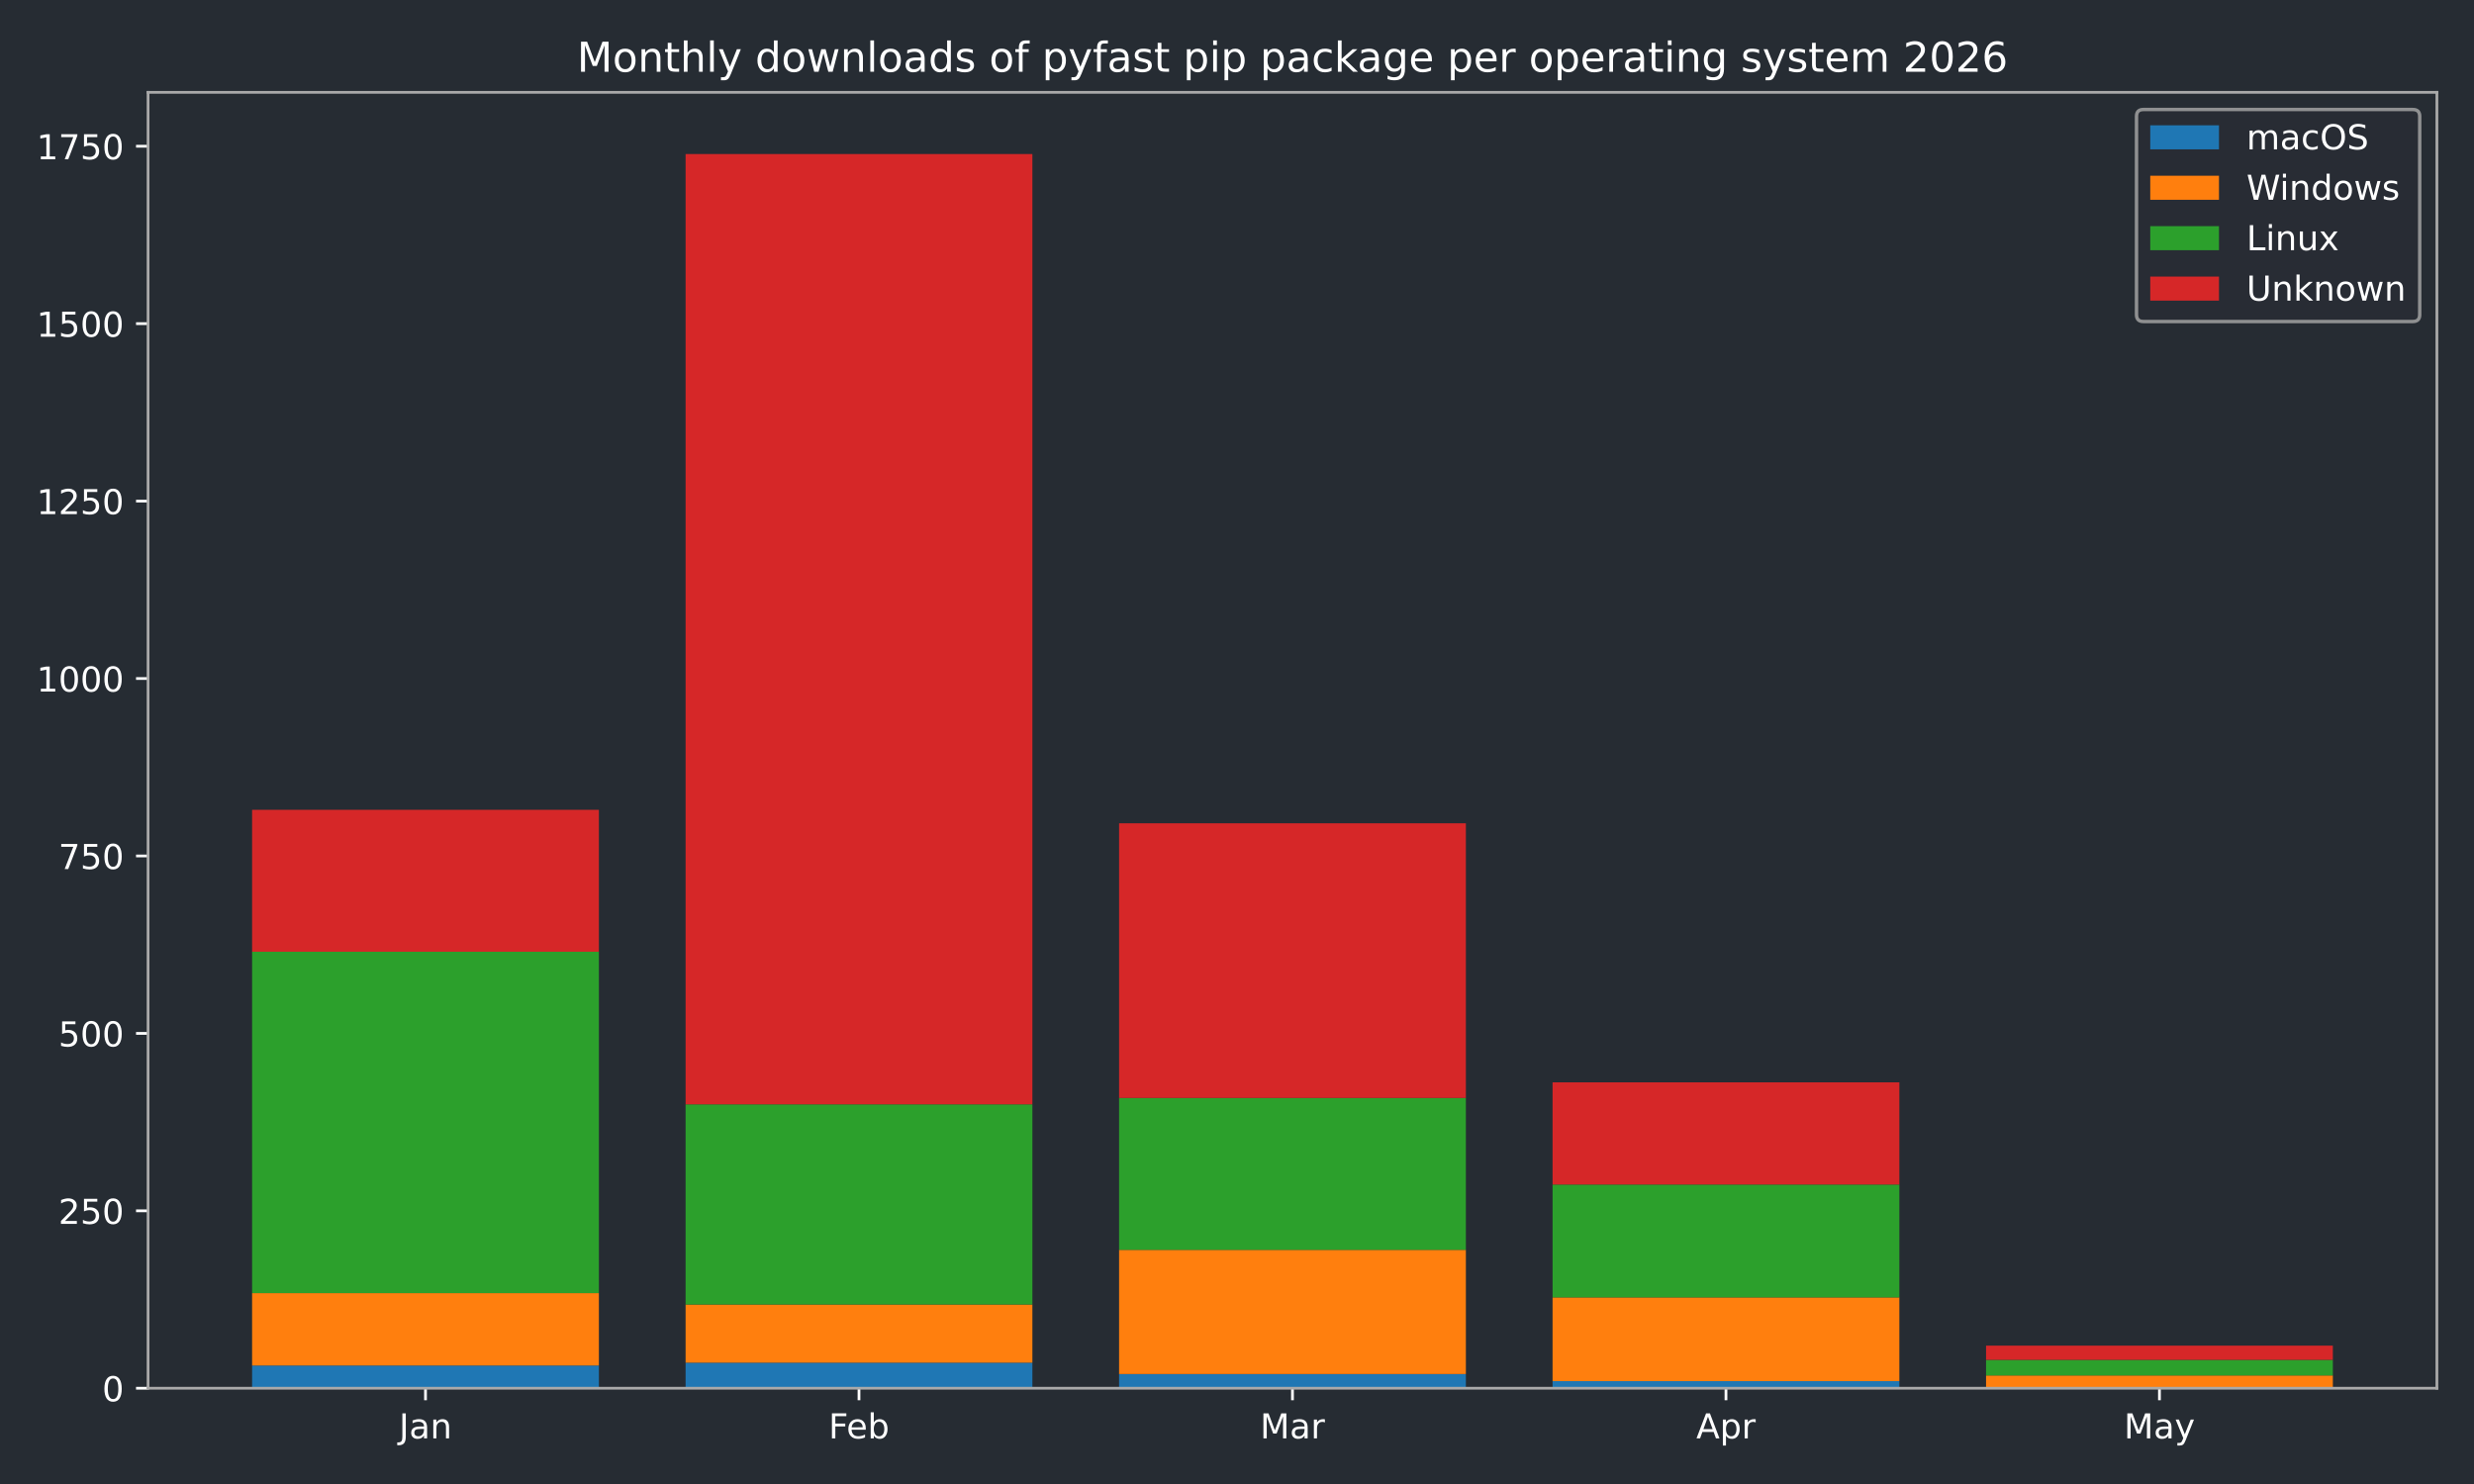
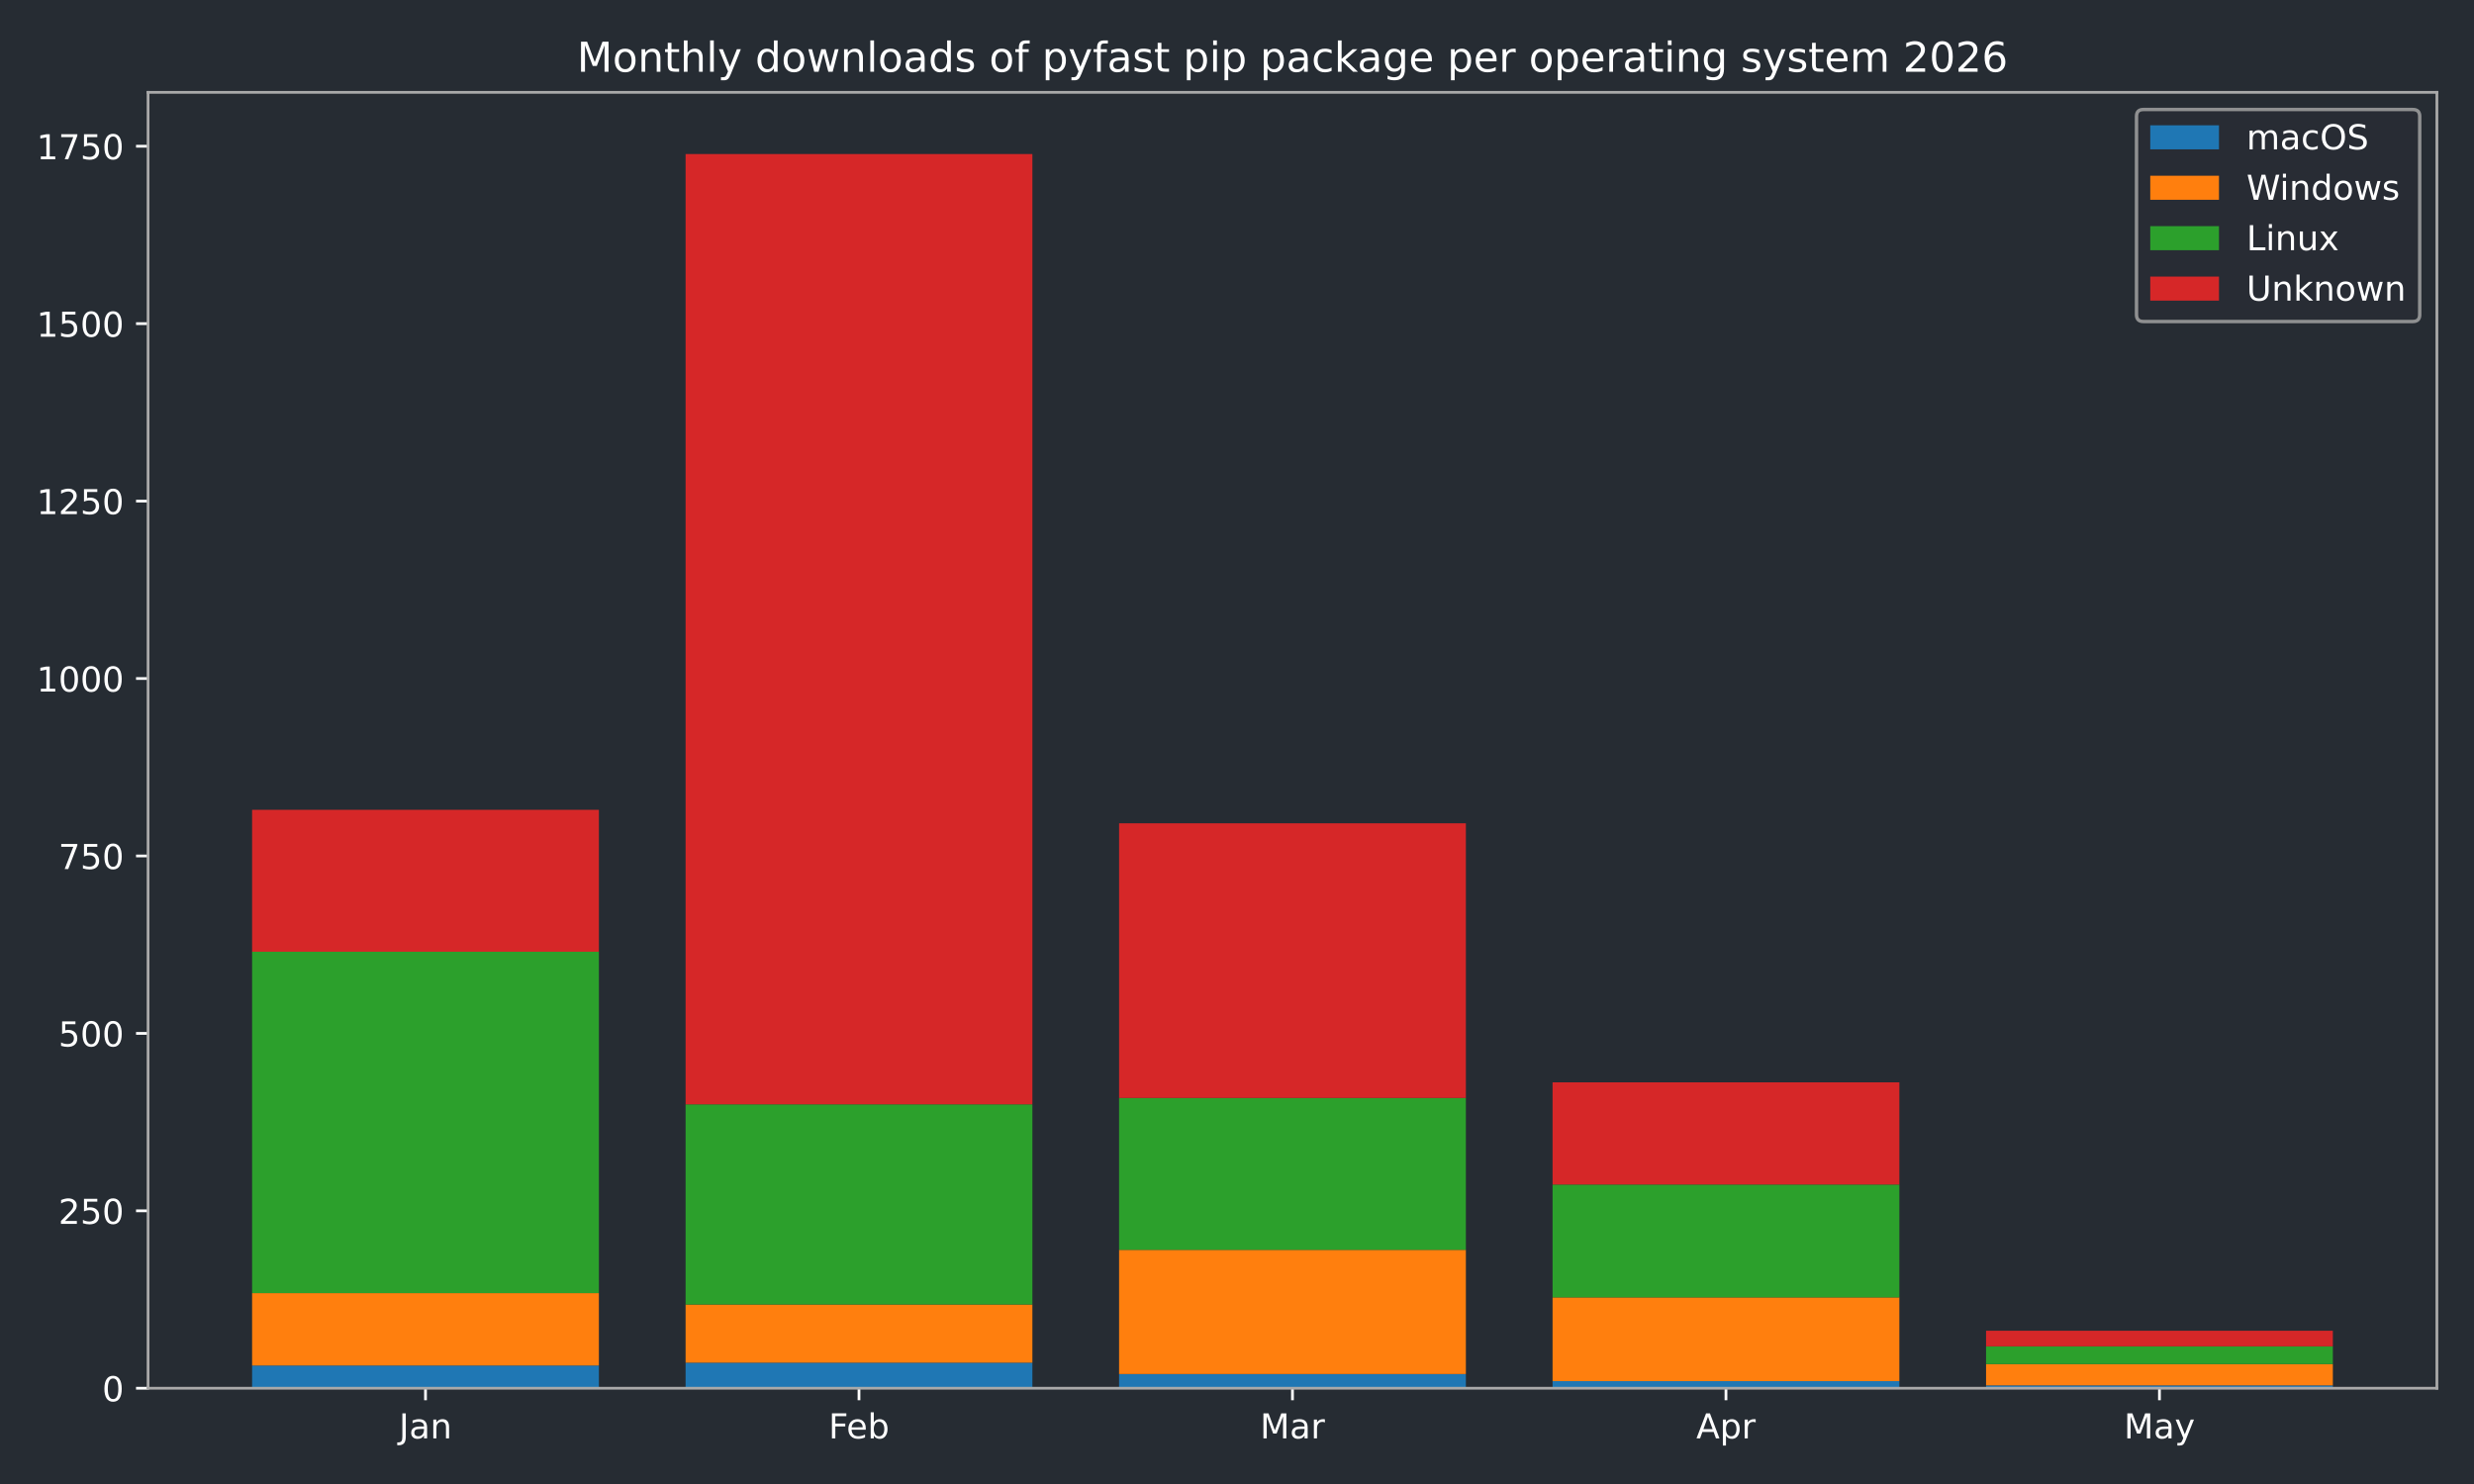
<svg xmlns="http://www.w3.org/2000/svg" xmlns:xlink="http://www.w3.org/1999/xlink" width="720pt" height="432pt" viewBox="0 0 720 432" version="1.1">
  <defs>
    <style type="text/css">*{stroke-linejoin: round; stroke-linecap: butt}</style>
  </defs>
  <g id="figure_1">
    <g id="patch_1">
      <path d="M 0 432  L 720 432  L 720 0  L 0 0  z " style="fill: #262c33" />
    </g>
    <g id="axes_1">
      <g id="patch_2">
        <path d="M 43.09 404.12  L 709.2 404.12  L 709.2 26.88  L 43.09 26.88  z " style="fill: #262c33" />
      </g>
      <g id="patch_3">
-         <path d="M 73.368 404.12  L 174.293 404.12  L 174.293 397.509  L 73.368 397.509  z " clip-path="url(#p2df7f5ece1)" style="fill: #1f77b4" />
+         <path d="M 73.368 404.12  L 174.293 404.12  L 174.293 397.509  L 73.368 397.509  z " clip-path="url(#p8ca3b75e7a)" style="fill: #1f77b4" />
      </g>
      <g id="patch_4">
-         <path d="M 199.525 404.12  L 300.451 404.12  L 300.451 396.682  L 199.525 396.682  z " clip-path="url(#p2df7f5ece1)" style="fill: #1f77b4" />
+         <path d="M 199.525 404.12  L 300.451 404.12  L 300.451 396.682  L 199.525 396.682  z " clip-path="url(#p8ca3b75e7a)" style="fill: #1f77b4" />
      </g>
      <g id="patch_5">
-         <path d="M 325.682 404.12  L 426.608 404.12  L 426.608 399.988  L 325.682 399.988  z " clip-path="url(#p2df7f5ece1)" style="fill: #1f77b4" />
+         <path d="M 325.682 404.12  L 426.608 404.12  L 426.608 399.988  L 325.682 399.988  z " clip-path="url(#p8ca3b75e7a)" style="fill: #1f77b4" />
      </g>
      <g id="patch_6">
-         <path d="M 451.839 404.12  L 552.765 404.12  L 552.765 402.054  L 451.839 402.054  z " clip-path="url(#p2df7f5ece1)" style="fill: #1f77b4" />
+         <path d="M 451.839 404.12  L 552.765 404.12  L 552.765 402.054  L 451.839 402.054  z " clip-path="url(#p8ca3b75e7a)" style="fill: #1f77b4" />
      </g>
      <g id="patch_7">
-         <path d="M 577.997 404.12  L 678.922 404.12  L 678.922 404.12  L 577.997 404.12  z " clip-path="url(#p2df7f5ece1)" style="fill: #1f77b4" />
+         <path d="M 577.997 404.12  L 678.922 404.12  L 678.922 403.294  L 577.997 403.294  z " clip-path="url(#p8ca3b75e7a)" style="fill: #1f77b4" />
      </g>
      <g id="patch_8">
-         <path d="M 73.368 397.509  L 174.293 397.509  L 174.293 376.436  L 73.368 376.436  z " clip-path="url(#p2df7f5ece1)" style="fill: #ff7f0e" />
+         <path d="M 73.368 397.509  L 174.293 397.509  L 174.293 376.436  L 73.368 376.436  z " clip-path="url(#p8ca3b75e7a)" style="fill: #ff7f0e" />
      </g>
      <g id="patch_9">
-         <path d="M 199.525 396.682  L 300.451 396.682  L 300.451 379.741  L 199.525 379.741  z " clip-path="url(#p2df7f5ece1)" style="fill: #ff7f0e" />
+         <path d="M 199.525 396.682  L 300.451 396.682  L 300.451 379.741  L 199.525 379.741  z " clip-path="url(#p8ca3b75e7a)" style="fill: #ff7f0e" />
      </g>
      <g id="patch_10">
-         <path d="M 325.682 399.988  L 426.608 399.988  L 426.608 363.833  L 325.682 363.833  z " clip-path="url(#p2df7f5ece1)" style="fill: #ff7f0e" />
+         <path d="M 325.682 399.988  L 426.608 399.988  L 426.608 363.833  L 325.682 363.833  z " clip-path="url(#p8ca3b75e7a)" style="fill: #ff7f0e" />
      </g>
      <g id="patch_11">
-         <path d="M 451.839 402.054  L 552.765 402.054  L 552.765 377.675  L 451.839 377.675  z " clip-path="url(#p2df7f5ece1)" style="fill: #ff7f0e" />
+         <path d="M 451.839 402.054  L 552.765 402.054  L 552.765 377.675  L 451.839 377.675  z " clip-path="url(#p8ca3b75e7a)" style="fill: #ff7f0e" />
      </g>
      <g id="patch_12">
-         <path d="M 577.997 404.12  L 678.922 404.12  L 678.922 400.401  L 577.997 400.401  z " clip-path="url(#p2df7f5ece1)" style="fill: #ff7f0e" />
+         <path d="M 577.997 403.294  L 678.922 403.294  L 678.922 397.096  L 577.997 397.096  z " clip-path="url(#p8ca3b75e7a)" style="fill: #ff7f0e" />
      </g>
      <g id="patch_13">
-         <path d="M 73.368 376.436  L 174.293 376.436  L 174.293 277.061  L 73.368 277.061  z " clip-path="url(#p2df7f5ece1)" style="fill: #2ca02c" />
+         <path d="M 73.368 376.436  L 174.293 376.436  L 174.293 277.061  L 73.368 277.061  z " clip-path="url(#p8ca3b75e7a)" style="fill: #2ca02c" />
      </g>
      <g id="patch_14">
-         <path d="M 199.525 379.741  L 300.451 379.741  L 300.451 321.48  L 199.525 321.48  z " clip-path="url(#p2df7f5ece1)" style="fill: #2ca02c" />
+         <path d="M 199.525 379.741  L 300.451 379.741  L 300.451 321.48  L 199.525 321.48  z " clip-path="url(#p8ca3b75e7a)" style="fill: #2ca02c" />
      </g>
      <g id="patch_15">
-         <path d="M 325.682 363.833  L 426.608 363.833  L 426.608 319.621  L 325.682 319.621  z " clip-path="url(#p2df7f5ece1)" style="fill: #2ca02c" />
+         <path d="M 325.682 363.833  L 426.608 363.833  L 426.608 319.621  L 325.682 319.621  z " clip-path="url(#p8ca3b75e7a)" style="fill: #2ca02c" />
      </g>
      <g id="patch_16">
-         <path d="M 451.839 377.675  L 552.765 377.675  L 552.765 344.826  L 451.839 344.826  z " clip-path="url(#p2df7f5ece1)" style="fill: #2ca02c" />
+         <path d="M 451.839 377.675  L 552.765 377.675  L 552.765 344.826  L 451.839 344.826  z " clip-path="url(#p8ca3b75e7a)" style="fill: #2ca02c" />
      </g>
      <g id="patch_17">
-         <path d="M 577.997 400.401  L 678.922 400.401  L 678.922 395.856  L 577.997 395.856  z " clip-path="url(#p2df7f5ece1)" style="fill: #2ca02c" />
+         <path d="M 577.997 397.096  L 678.922 397.096  L 678.922 391.931  L 577.997 391.931  z " clip-path="url(#p8ca3b75e7a)" style="fill: #2ca02c" />
      </g>
      <g id="patch_18">
-         <path d="M 73.368 277.061  L 174.293 277.061  L 174.293 235.742  L 73.368 235.742  z " clip-path="url(#p2df7f5ece1)" style="fill: #d62728" />
+         <path d="M 73.368 277.061  L 174.293 277.061  L 174.293 235.742  L 73.368 235.742  z " clip-path="url(#p8ca3b75e7a)" style="fill: #d62728" />
      </g>
      <g id="patch_19">
-         <path d="M 199.525 321.48  L 300.451 321.48  L 300.451 44.844  L 199.525 44.844  z " clip-path="url(#p2df7f5ece1)" style="fill: #d62728" />
+         <path d="M 199.525 321.48  L 300.451 321.48  L 300.451 44.844  L 199.525 44.844  z " clip-path="url(#p8ca3b75e7a)" style="fill: #d62728" />
      </g>
      <g id="patch_20">
-         <path d="M 325.682 319.621  L 426.608 319.621  L 426.608 239.667  L 325.682 239.667  z " clip-path="url(#p2df7f5ece1)" style="fill: #d62728" />
+         <path d="M 325.682 319.621  L 426.608 319.621  L 426.608 239.667  L 325.682 239.667  z " clip-path="url(#p8ca3b75e7a)" style="fill: #d62728" />
      </g>
      <g id="patch_21">
-         <path d="M 451.839 344.826  L 552.765 344.826  L 552.765 315.076  L 451.839 315.076  z " clip-path="url(#p2df7f5ece1)" style="fill: #d62728" />
+         <path d="M 451.839 344.826  L 552.765 344.826  L 552.765 315.076  L 451.839 315.076  z " clip-path="url(#p8ca3b75e7a)" style="fill: #d62728" />
      </g>
      <g id="patch_22">
-         <path d="M 577.997 395.856  L 678.922 395.856  L 678.922 391.724  L 577.997 391.724  z " clip-path="url(#p2df7f5ece1)" style="fill: #d62728" />
+         <path d="M 577.997 391.931  L 678.922 391.931  L 678.922 387.385  L 577.997 387.385  z " clip-path="url(#p8ca3b75e7a)" style="fill: #d62728" />
      </g>
      <g id="matplotlib.axis_1">
        <g id="xtick_1">
          <g id="line2d_1">
            <defs>
-               <path id="m003d4ff58a" d="M 0 0  L 0 3.5  " style="stroke: #ffffff; stroke-width: 0.8" />
-             </defs>
-             <g>
-               <use xlink:href="#m003d4ff58a" x="123.831" y="404.12" style="fill: #ffffff; stroke: #ffffff; stroke-width: 0.8" />
+               <path id="m0b3e6fa570" d="M 0 0  L 0 3.5  " style="stroke: #ffffff; stroke-width: 0.8" />
+             </defs>
+             <g>
+               <use xlink:href="#m0b3e6fa570" x="123.831" y="404.12" style="fill: #ffffff; stroke: #ffffff; stroke-width: 0.8" />
            </g>
          </g>
          <g id="text_1">
            <g style="fill: #ffffff" transform="translate(116.1228 418.7184) scale(0.1 -0.1)">
              <defs>
                <path id="DejaVuSans-4a" d="M 628 4666  L 1259 4666  L 1259 325  Q 1259 -519 939 -900  Q 619 -1281 -91 -1281  L -331 -1281  L -331 -750  L -134 -750  Q 284 -750 456 -515  Q 628 -281 628 325  L 628 4666  z " transform="scale(0.015625)" />
                <path id="DejaVuSans-61" d="M 2194 1759  Q 1497 1759 1228 1600  Q 959 1441 959 1056  Q 959 750 1161 570  Q 1363 391 1709 391  Q 2188 391 2477 730  Q 2766 1069 2766 1631  L 2766 1759  L 2194 1759  z M 3341 1997  L 3341 0  L 2766 0  L 2766 531  Q 2569 213 2275 61  Q 1981 -91 1556 -91  Q 1019 -91 701 211  Q 384 513 384 1019  Q 384 1609 779 1909  Q 1175 2209 1959 2209  L 2766 2209  L 2766 2266  Q 2766 2663 2505 2880  Q 2244 3097 1772 3097  Q 1472 3097 1187 3025  Q 903 2953 641 2809  L 641 3341  Q 956 3463 1253 3523  Q 1550 3584 1831 3584  Q 2591 3584 2966 3190  Q 3341 2797 3341 1997  z " transform="scale(0.015625)" />
                <path id="DejaVuSans-6e" d="M 3513 2113  L 3513 0  L 2938 0  L 2938 2094  Q 2938 2591 2744 2837  Q 2550 3084 2163 3084  Q 1697 3084 1428 2787  Q 1159 2491 1159 1978  L 1159 0  L 581 0  L 581 3500  L 1159 3500  L 1159 2956  Q 1366 3272 1645 3428  Q 1925 3584 2291 3584  Q 2894 3584 3203 3211  Q 3513 2838 3513 2113  z " transform="scale(0.015625)" />
              </defs>
              <use xlink:href="#DejaVuSans-4a" />
              <use xlink:href="#DejaVuSans-61" transform="translate(29.49219 0)" />
              <use xlink:href="#DejaVuSans-6e" transform="translate(90.77148 0)" />
            </g>
          </g>
        </g>
        <g id="xtick_2">
          <g id="line2d_2">
            <g>
-               <use xlink:href="#m003d4ff58a" x="249.988" y="404.12" style="fill: #ffffff; stroke: #ffffff; stroke-width: 0.8" />
+               <use xlink:href="#m0b3e6fa570" x="249.988" y="404.12" style="fill: #ffffff; stroke: #ffffff; stroke-width: 0.8" />
            </g>
          </g>
          <g id="text_2">
            <g style="fill: #ffffff" transform="translate(241.1362 418.7184) scale(0.1 -0.1)">
              <defs>
                <path id="DejaVuSans-46" d="M 628 4666  L 3309 4666  L 3309 4134  L 1259 4134  L 1259 2759  L 3109 2759  L 3109 2228  L 1259 2228  L 1259 0  L 628 0  L 628 4666  z " transform="scale(0.015625)" />
                <path id="DejaVuSans-65" d="M 3597 1894  L 3597 1613  L 953 1613  Q 991 1019 1311 708  Q 1631 397 2203 397  Q 2534 397 2845 478  Q 3156 559 3463 722  L 3463 178  Q 3153 47 2828 -22  Q 2503 -91 2169 -91  Q 1331 -91 842 396  Q 353 884 353 1716  Q 353 2575 817 3079  Q 1281 3584 2069 3584  Q 2775 3584 3186 3129  Q 3597 2675 3597 1894  z M 3022 2063  Q 3016 2534 2758 2815  Q 2500 3097 2075 3097  Q 1594 3097 1305 2825  Q 1016 2553 972 2059  L 3022 2063  z " transform="scale(0.015625)" />
                <path id="DejaVuSans-62" d="M 3116 1747  Q 3116 2381 2855 2742  Q 2594 3103 2138 3103  Q 1681 3103 1420 2742  Q 1159 2381 1159 1747  Q 1159 1113 1420 752  Q 1681 391 2138 391  Q 2594 391 2855 752  Q 3116 1113 3116 1747  z M 1159 2969  Q 1341 3281 1617 3432  Q 1894 3584 2278 3584  Q 2916 3584 3314 3078  Q 3713 2572 3713 1747  Q 3713 922 3314 415  Q 2916 -91 2278 -91  Q 1894 -91 1617 61  Q 1341 213 1159 525  L 1159 0  L 581 0  L 581 4863  L 1159 4863  L 1159 2969  z " transform="scale(0.015625)" />
              </defs>
              <use xlink:href="#DejaVuSans-46" />
              <use xlink:href="#DejaVuSans-65" transform="translate(52.01953 0)" />
              <use xlink:href="#DejaVuSans-62" transform="translate(113.543 0)" />
            </g>
          </g>
        </g>
        <g id="xtick_3">
          <g id="line2d_3">
            <g>
-               <use xlink:href="#m003d4ff58a" x="376.145" y="404.12" style="fill: #ffffff; stroke: #ffffff; stroke-width: 0.8" />
+               <use xlink:href="#m0b3e6fa570" x="376.145" y="404.12" style="fill: #ffffff; stroke: #ffffff; stroke-width: 0.8" />
            </g>
          </g>
          <g id="text_3">
            <g style="fill: #ffffff" transform="translate(366.7114 418.7184) scale(0.1 -0.1)">
              <defs>
                <path id="DejaVuSans-4d" d="M 628 4666  L 1569 4666  L 2759 1491  L 3956 4666  L 4897 4666  L 4897 0  L 4281 0  L 4281 4097  L 3078 897  L 2444 897  L 1241 4097  L 1241 0  L 628 0  L 628 4666  z " transform="scale(0.015625)" />
                <path id="DejaVuSans-72" d="M 2631 2963  Q 2534 3019 2420 3045  Q 2306 3072 2169 3072  Q 1681 3072 1420 2755  Q 1159 2438 1159 1844  L 1159 0  L 581 0  L 581 3500  L 1159 3500  L 1159 2956  Q 1341 3275 1631 3429  Q 1922 3584 2338 3584  Q 2397 3584 2469 3576  Q 2541 3569 2628 3553  L 2631 2963  z " transform="scale(0.015625)" />
              </defs>
              <use xlink:href="#DejaVuSans-4d" />
              <use xlink:href="#DejaVuSans-61" transform="translate(86.2793 0)" />
              <use xlink:href="#DejaVuSans-72" transform="translate(147.5586 0)" />
            </g>
          </g>
        </g>
        <g id="xtick_4">
          <g id="line2d_4">
            <g>
-               <use xlink:href="#m003d4ff58a" x="502.302" y="404.12" style="fill: #ffffff; stroke: #ffffff; stroke-width: 0.8" />
+               <use xlink:href="#m0b3e6fa570" x="502.302" y="404.12" style="fill: #ffffff; stroke: #ffffff; stroke-width: 0.8" />
            </g>
          </g>
          <g id="text_4">
            <g style="fill: #ffffff" transform="translate(493.6522 418.7184) scale(0.1 -0.1)">
              <defs>
                <path id="DejaVuSans-41" d="M 2188 4044  L 1331 1722  L 3047 1722  L 2188 4044  z M 1831 4666  L 2547 4666  L 4325 0  L 3669 0  L 3244 1197  L 1141 1197  L 716 0  L 50 0  L 1831 4666  z " transform="scale(0.015625)" />
                <path id="DejaVuSans-70" d="M 1159 525  L 1159 -1331  L 581 -1331  L 581 3500  L 1159 3500  L 1159 2969  Q 1341 3281 1617 3432  Q 1894 3584 2278 3584  Q 2916 3584 3314 3078  Q 3713 2572 3713 1747  Q 3713 922 3314 415  Q 2916 -91 2278 -91  Q 1894 -91 1617 61  Q 1341 213 1159 525  z M 3116 1747  Q 3116 2381 2855 2742  Q 2594 3103 2138 3103  Q 1681 3103 1420 2742  Q 1159 2381 1159 1747  Q 1159 1113 1420 752  Q 1681 391 2138 391  Q 2594 391 2855 752  Q 3116 1113 3116 1747  z " transform="scale(0.015625)" />
              </defs>
              <use xlink:href="#DejaVuSans-41" />
              <use xlink:href="#DejaVuSans-70" transform="translate(68.4082 0)" />
              <use xlink:href="#DejaVuSans-72" transform="translate(131.8848 0)" />
            </g>
          </g>
        </g>
        <g id="xtick_5">
          <g id="line2d_5">
            <g>
-               <use xlink:href="#m003d4ff58a" x="628.459" y="404.12" style="fill: #ffffff; stroke: #ffffff; stroke-width: 0.8" />
+               <use xlink:href="#m0b3e6fa570" x="628.459" y="404.12" style="fill: #ffffff; stroke: #ffffff; stroke-width: 0.8" />
            </g>
          </g>
          <g id="text_5">
            <g style="fill: #ffffff" transform="translate(618.1219 418.7184) scale(0.1 -0.1)">
              <defs>
                <path id="DejaVuSans-79" d="M 2059 -325  Q 1816 -950 1584 -1140  Q 1353 -1331 966 -1331  L 506 -1331  L 506 -850  L 844 -850  Q 1081 -850 1212 -737  Q 1344 -625 1503 -206  L 1606 56  L 191 3500  L 800 3500  L 1894 763  L 2988 3500  L 3597 3500  L 2059 -325  z " transform="scale(0.015625)" />
              </defs>
              <use xlink:href="#DejaVuSans-4d" />
              <use xlink:href="#DejaVuSans-61" transform="translate(86.2793 0)" />
              <use xlink:href="#DejaVuSans-79" transform="translate(147.5586 0)" />
            </g>
          </g>
        </g>
      </g>
      <g id="matplotlib.axis_2">
        <g id="ytick_1">
          <g id="line2d_6">
            <defs>
-               <path id="m53187743b8" d="M 0 0  L -3.5 0  " style="stroke: #ffffff; stroke-width: 0.8" />
-             </defs>
-             <g>
-               <use xlink:href="#m53187743b8" x="43.09" y="404.12" style="fill: #ffffff; stroke: #ffffff; stroke-width: 0.8" />
+               <path id="mc9d48ab415" d="M 0 0  L -3.5 0  " style="stroke: #ffffff; stroke-width: 0.8" />
+             </defs>
+             <g>
+               <use xlink:href="#mc9d48ab415" x="43.09" y="404.12" style="fill: #ffffff; stroke: #ffffff; stroke-width: 0.8" />
            </g>
          </g>
          <g id="text_6">
            <g style="fill: #ffffff" transform="translate(29.7275 407.9192) scale(0.1 -0.1)">
              <defs>
                <path id="DejaVuSans-30" d="M 2034 4250  Q 1547 4250 1301 3770  Q 1056 3291 1056 2328  Q 1056 1369 1301 889  Q 1547 409 2034 409  Q 2525 409 2770 889  Q 3016 1369 3016 2328  Q 3016 3291 2770 3770  Q 2525 4250 2034 4250  z M 2034 4750  Q 2819 4750 3233 4129  Q 3647 3509 3647 2328  Q 3647 1150 3233 529  Q 2819 -91 2034 -91  Q 1250 -91 836 529  Q 422 1150 422 2328  Q 422 3509 836 4129  Q 1250 4750 2034 4750  z " transform="scale(0.015625)" />
              </defs>
              <use xlink:href="#DejaVuSans-30" />
            </g>
          </g>
        </g>
        <g id="ytick_2">
          <g id="line2d_7">
            <g>
-               <use xlink:href="#m53187743b8" x="43.09" y="352.47" style="fill: #ffffff; stroke: #ffffff; stroke-width: 0.8" />
+               <use xlink:href="#mc9d48ab415" x="43.09" y="352.47" style="fill: #ffffff; stroke: #ffffff; stroke-width: 0.8" />
            </g>
          </g>
          <g id="text_7">
            <g style="fill: #ffffff" transform="translate(17.0025 356.2694) scale(0.1 -0.1)">
              <defs>
                <path id="DejaVuSans-32" d="M 1228 531  L 3431 531  L 3431 0  L 469 0  L 469 531  Q 828 903 1448 1529  Q 2069 2156 2228 2338  Q 2531 2678 2651 2914  Q 2772 3150 2772 3378  Q 2772 3750 2511 3984  Q 2250 4219 1831 4219  Q 1534 4219 1204 4116  Q 875 4013 500 3803  L 500 4441  Q 881 4594 1212 4672  Q 1544 4750 1819 4750  Q 2544 4750 2975 4387  Q 3406 4025 3406 3419  Q 3406 3131 3298 2873  Q 3191 2616 2906 2266  Q 2828 2175 2409 1742  Q 1991 1309 1228 531  z " transform="scale(0.015625)" />
                <path id="DejaVuSans-35" d="M 691 4666  L 3169 4666  L 3169 4134  L 1269 4134  L 1269 2991  Q 1406 3038 1543 3061  Q 1681 3084 1819 3084  Q 2600 3084 3056 2656  Q 3513 2228 3513 1497  Q 3513 744 3044 326  Q 2575 -91 1722 -91  Q 1428 -91 1123 -41  Q 819 9 494 109  L 494 744  Q 775 591 1075 516  Q 1375 441 1709 441  Q 2250 441 2565 725  Q 2881 1009 2881 1497  Q 2881 1984 2565 2268  Q 2250 2553 1709 2553  Q 1456 2553 1204 2497  Q 953 2441 691 2322  L 691 4666  z " transform="scale(0.015625)" />
              </defs>
              <use xlink:href="#DejaVuSans-32" />
              <use xlink:href="#DejaVuSans-35" transform="translate(63.62305 0)" />
              <use xlink:href="#DejaVuSans-30" transform="translate(127.2461 0)" />
            </g>
          </g>
        </g>
        <g id="ytick_3">
          <g id="line2d_8">
            <g>
-               <use xlink:href="#m53187743b8" x="43.09" y="300.82" style="fill: #ffffff; stroke: #ffffff; stroke-width: 0.8" />
+               <use xlink:href="#mc9d48ab415" x="43.09" y="300.82" style="fill: #ffffff; stroke: #ffffff; stroke-width: 0.8" />
            </g>
          </g>
          <g id="text_8">
            <g style="fill: #ffffff" transform="translate(17.0025 304.6196) scale(0.1 -0.1)">
              <use xlink:href="#DejaVuSans-35" />
              <use xlink:href="#DejaVuSans-30" transform="translate(63.62305 0)" />
              <use xlink:href="#DejaVuSans-30" transform="translate(127.2461 0)" />
            </g>
          </g>
        </g>
        <g id="ytick_4">
          <g id="line2d_9">
            <g>
-               <use xlink:href="#m53187743b8" x="43.09" y="249.171" style="fill: #ffffff; stroke: #ffffff; stroke-width: 0.8" />
+               <use xlink:href="#mc9d48ab415" x="43.09" y="249.171" style="fill: #ffffff; stroke: #ffffff; stroke-width: 0.8" />
            </g>
          </g>
          <g id="text_9">
            <g style="fill: #ffffff" transform="translate(17.0025 252.9697) scale(0.1 -0.1)">
              <defs>
                <path id="DejaVuSans-37" d="M 525 4666  L 3525 4666  L 3525 4397  L 1831 0  L 1172 0  L 2766 4134  L 525 4134  L 525 4666  z " transform="scale(0.015625)" />
              </defs>
              <use xlink:href="#DejaVuSans-37" />
              <use xlink:href="#DejaVuSans-35" transform="translate(63.62305 0)" />
              <use xlink:href="#DejaVuSans-30" transform="translate(127.2461 0)" />
            </g>
          </g>
        </g>
        <g id="ytick_5">
          <g id="line2d_10">
            <g>
-               <use xlink:href="#m53187743b8" x="43.09" y="197.521" style="fill: #ffffff; stroke: #ffffff; stroke-width: 0.8" />
+               <use xlink:href="#mc9d48ab415" x="43.09" y="197.521" style="fill: #ffffff; stroke: #ffffff; stroke-width: 0.8" />
            </g>
          </g>
          <g id="text_10">
            <g style="fill: #ffffff" transform="translate(10.64 201.3199) scale(0.1 -0.1)">
              <defs>
                <path id="DejaVuSans-31" d="M 794 531  L 1825 531  L 1825 4091  L 703 3866  L 703 4441  L 1819 4666  L 2450 4666  L 2450 531  L 3481 531  L 3481 0  L 794 0  L 794 531  z " transform="scale(0.015625)" />
              </defs>
              <use xlink:href="#DejaVuSans-31" />
              <use xlink:href="#DejaVuSans-30" transform="translate(63.62305 0)" />
              <use xlink:href="#DejaVuSans-30" transform="translate(127.2461 0)" />
              <use xlink:href="#DejaVuSans-30" transform="translate(190.8691 0)" />
            </g>
          </g>
        </g>
        <g id="ytick_6">
          <g id="line2d_11">
            <g>
-               <use xlink:href="#m53187743b8" x="43.09" y="145.871" style="fill: #ffffff; stroke: #ffffff; stroke-width: 0.8" />
+               <use xlink:href="#mc9d48ab415" x="43.09" y="145.871" style="fill: #ffffff; stroke: #ffffff; stroke-width: 0.8" />
            </g>
          </g>
          <g id="text_11">
            <g style="fill: #ffffff" transform="translate(10.64 149.6701) scale(0.1 -0.1)">
              <use xlink:href="#DejaVuSans-31" />
              <use xlink:href="#DejaVuSans-32" transform="translate(63.62305 0)" />
              <use xlink:href="#DejaVuSans-35" transform="translate(127.2461 0)" />
              <use xlink:href="#DejaVuSans-30" transform="translate(190.8691 0)" />
            </g>
          </g>
        </g>
        <g id="ytick_7">
          <g id="line2d_12">
            <g>
-               <use xlink:href="#m53187743b8" x="43.09" y="94.221" style="fill: #ffffff; stroke: #ffffff; stroke-width: 0.8" />
+               <use xlink:href="#mc9d48ab415" x="43.09" y="94.221" style="fill: #ffffff; stroke: #ffffff; stroke-width: 0.8" />
            </g>
          </g>
          <g id="text_12">
            <g style="fill: #ffffff" transform="translate(10.64 98.02026) scale(0.1 -0.1)">
              <use xlink:href="#DejaVuSans-31" />
              <use xlink:href="#DejaVuSans-35" transform="translate(63.62305 0)" />
              <use xlink:href="#DejaVuSans-30" transform="translate(127.2461 0)" />
              <use xlink:href="#DejaVuSans-30" transform="translate(190.8691 0)" />
            </g>
          </g>
        </g>
        <g id="ytick_8">
          <g id="line2d_13">
            <g>
-               <use xlink:href="#m53187743b8" x="43.09" y="42.571" style="fill: #ffffff; stroke: #ffffff; stroke-width: 0.8" />
+               <use xlink:href="#mc9d48ab415" x="43.09" y="42.571" style="fill: #ffffff; stroke: #ffffff; stroke-width: 0.8" />
            </g>
          </g>
          <g id="text_13">
            <g style="fill: #ffffff" transform="translate(10.64 46.37044) scale(0.1 -0.1)">
              <use xlink:href="#DejaVuSans-31" />
              <use xlink:href="#DejaVuSans-37" transform="translate(63.62305 0)" />
              <use xlink:href="#DejaVuSans-35" transform="translate(127.2461 0)" />
              <use xlink:href="#DejaVuSans-30" transform="translate(190.8691 0)" />
            </g>
          </g>
        </g>
      </g>
      <g id="patch_23">
        <path d="M 43.09 404.12  L 43.09 26.88  " style="fill: none; stroke: #a9a9a9; stroke-width: 0.8; stroke-linejoin: miter; stroke-linecap: square" />
      </g>
      <g id="patch_24">
        <path d="M 709.2 404.12  L 709.2 26.88  " style="fill: none; stroke: #a9a9a9; stroke-width: 0.8; stroke-linejoin: miter; stroke-linecap: square" />
      </g>
      <g id="patch_25">
        <path d="M 43.09 404.12  L 709.2 404.12  " style="fill: none; stroke: #a9a9a9; stroke-width: 0.8; stroke-linejoin: miter; stroke-linecap: square" />
      </g>
      <g id="patch_26">
        <path d="M 43.09 26.88  L 709.2 26.88  " style="fill: none; stroke: #a9a9a9; stroke-width: 0.8; stroke-linejoin: miter; stroke-linecap: square" />
      </g>
      <g id="text_14">
        <g style="fill: #ffffff" transform="translate(167.9178 20.88) scale(0.12 -0.12)">
          <defs>
            <path id="DejaVuSans-6f" d="M 1959 3097  Q 1497 3097 1228 2736  Q 959 2375 959 1747  Q 959 1119 1226 758  Q 1494 397 1959 397  Q 2419 397 2687 759  Q 2956 1122 2956 1747  Q 2956 2369 2687 2733  Q 2419 3097 1959 3097  z M 1959 3584  Q 2709 3584 3137 3096  Q 3566 2609 3566 1747  Q 3566 888 3137 398  Q 2709 -91 1959 -91  Q 1206 -91 779 398  Q 353 888 353 1747  Q 353 2609 779 3096  Q 1206 3584 1959 3584  z " transform="scale(0.015625)" />
            <path id="DejaVuSans-74" d="M 1172 4494  L 1172 3500  L 2356 3500  L 2356 3053  L 1172 3053  L 1172 1153  Q 1172 725 1289 603  Q 1406 481 1766 481  L 2356 481  L 2356 0  L 1766 0  Q 1100 0 847 248  Q 594 497 594 1153  L 594 3053  L 172 3053  L 172 3500  L 594 3500  L 594 4494  L 1172 4494  z " transform="scale(0.015625)" />
            <path id="DejaVuSans-68" d="M 3513 2113  L 3513 0  L 2938 0  L 2938 2094  Q 2938 2591 2744 2837  Q 2550 3084 2163 3084  Q 1697 3084 1428 2787  Q 1159 2491 1159 1978  L 1159 0  L 581 0  L 581 4863  L 1159 4863  L 1159 2956  Q 1366 3272 1645 3428  Q 1925 3584 2291 3584  Q 2894 3584 3203 3211  Q 3513 2838 3513 2113  z " transform="scale(0.015625)" />
            <path id="DejaVuSans-6c" d="M 603 4863  L 1178 4863  L 1178 0  L 603 0  L 603 4863  z " transform="scale(0.015625)" />
            <path id="DejaVuSans-20" transform="scale(0.015625)" />
            <path id="DejaVuSans-64" d="M 2906 2969  L 2906 4863  L 3481 4863  L 3481 0  L 2906 0  L 2906 525  Q 2725 213 2448 61  Q 2172 -91 1784 -91  Q 1150 -91 751 415  Q 353 922 353 1747  Q 353 2572 751 3078  Q 1150 3584 1784 3584  Q 2172 3584 2448 3432  Q 2725 3281 2906 2969  z M 947 1747  Q 947 1113 1208 752  Q 1469 391 1925 391  Q 2381 391 2643 752  Q 2906 1113 2906 1747  Q 2906 2381 2643 2742  Q 2381 3103 1925 3103  Q 1469 3103 1208 2742  Q 947 2381 947 1747  z " transform="scale(0.015625)" />
            <path id="DejaVuSans-77" d="M 269 3500  L 844 3500  L 1563 769  L 2278 3500  L 2956 3500  L 3675 769  L 4391 3500  L 4966 3500  L 4050 0  L 3372 0  L 2619 2869  L 1863 0  L 1184 0  L 269 3500  z " transform="scale(0.015625)" />
            <path id="DejaVuSans-73" d="M 2834 3397  L 2834 2853  Q 2591 2978 2328 3040  Q 2066 3103 1784 3103  Q 1356 3103 1142 2972  Q 928 2841 928 2578  Q 928 2378 1081 2264  Q 1234 2150 1697 2047  L 1894 2003  Q 2506 1872 2764 1633  Q 3022 1394 3022 966  Q 3022 478 2636 193  Q 2250 -91 1575 -91  Q 1294 -91 989 -36  Q 684 19 347 128  L 347 722  Q 666 556 975 473  Q 1284 391 1588 391  Q 1994 391 2212 530  Q 2431 669 2431 922  Q 2431 1156 2273 1281  Q 2116 1406 1581 1522  L 1381 1569  Q 847 1681 609 1914  Q 372 2147 372 2553  Q 372 3047 722 3315  Q 1072 3584 1716 3584  Q 2034 3584 2315 3537  Q 2597 3491 2834 3397  z " transform="scale(0.015625)" />
            <path id="DejaVuSans-66" d="M 2375 4863  L 2375 4384  L 1825 4384  Q 1516 4384 1395 4259  Q 1275 4134 1275 3809  L 1275 3500  L 2222 3500  L 2222 3053  L 1275 3053  L 1275 0  L 697 0  L 697 3053  L 147 3053  L 147 3500  L 697 3500  L 697 3744  Q 697 4328 969 4595  Q 1241 4863 1831 4863  L 2375 4863  z " transform="scale(0.015625)" />
            <path id="DejaVuSans-69" d="M 603 3500  L 1178 3500  L 1178 0  L 603 0  L 603 3500  z M 603 4863  L 1178 4863  L 1178 4134  L 603 4134  L 603 4863  z " transform="scale(0.015625)" />
            <path id="DejaVuSans-63" d="M 3122 3366  L 3122 2828  Q 2878 2963 2633 3030  Q 2388 3097 2138 3097  Q 1578 3097 1268 2742  Q 959 2388 959 1747  Q 959 1106 1268 751  Q 1578 397 2138 397  Q 2388 397 2633 464  Q 2878 531 3122 666  L 3122 134  Q 2881 22 2623 -34  Q 2366 -91 2075 -91  Q 1284 -91 818 406  Q 353 903 353 1747  Q 353 2603 823 3093  Q 1294 3584 2113 3584  Q 2378 3584 2631 3529  Q 2884 3475 3122 3366  z " transform="scale(0.015625)" />
            <path id="DejaVuSans-6b" d="M 581 4863  L 1159 4863  L 1159 1991  L 2875 3500  L 3609 3500  L 1753 1863  L 3688 0  L 2938 0  L 1159 1709  L 1159 0  L 581 0  L 581 4863  z " transform="scale(0.015625)" />
            <path id="DejaVuSans-67" d="M 2906 1791  Q 2906 2416 2648 2759  Q 2391 3103 1925 3103  Q 1463 3103 1205 2759  Q 947 2416 947 1791  Q 947 1169 1205 825  Q 1463 481 1925 481  Q 2391 481 2648 825  Q 2906 1169 2906 1791  z M 3481 434  Q 3481 -459 3084 -895  Q 2688 -1331 1869 -1331  Q 1566 -1331 1297 -1286  Q 1028 -1241 775 -1147  L 775 -588  Q 1028 -725 1275 -790  Q 1522 -856 1778 -856  Q 2344 -856 2625 -561  Q 2906 -266 2906 331  L 2906 616  Q 2728 306 2450 153  Q 2172 0 1784 0  Q 1141 0 747 490  Q 353 981 353 1791  Q 353 2603 747 3093  Q 1141 3584 1784 3584  Q 2172 3584 2450 3431  Q 2728 3278 2906 2969  L 2906 3500  L 3481 3500  L 3481 434  z " transform="scale(0.015625)" />
            <path id="DejaVuSans-6d" d="M 3328 2828  Q 3544 3216 3844 3400  Q 4144 3584 4550 3584  Q 5097 3584 5394 3201  Q 5691 2819 5691 2113  L 5691 0  L 5113 0  L 5113 2094  Q 5113 2597 4934 2840  Q 4756 3084 4391 3084  Q 3944 3084 3684 2787  Q 3425 2491 3425 1978  L 3425 0  L 2847 0  L 2847 2094  Q 2847 2600 2669 2842  Q 2491 3084 2119 3084  Q 1678 3084 1418 2786  Q 1159 2488 1159 1978  L 1159 0  L 581 0  L 581 3500  L 1159 3500  L 1159 2956  Q 1356 3278 1631 3431  Q 1906 3584 2284 3584  Q 2666 3584 2933 3390  Q 3200 3197 3328 2828  z " transform="scale(0.015625)" />
            <path id="DejaVuSans-36" d="M 2113 2584  Q 1688 2584 1439 2293  Q 1191 2003 1191 1497  Q 1191 994 1439 701  Q 1688 409 2113 409  Q 2538 409 2786 701  Q 3034 994 3034 1497  Q 3034 2003 2786 2293  Q 2538 2584 2113 2584  z M 3366 4563  L 3366 3988  Q 3128 4100 2886 4159  Q 2644 4219 2406 4219  Q 1781 4219 1451 3797  Q 1122 3375 1075 2522  Q 1259 2794 1537 2939  Q 1816 3084 2150 3084  Q 2853 3084 3261 2657  Q 3669 2231 3669 1497  Q 3669 778 3244 343  Q 2819 -91 2113 -91  Q 1303 -91 875 529  Q 447 1150 447 2328  Q 447 3434 972 4092  Q 1497 4750 2381 4750  Q 2619 4750 2861 4703  Q 3103 4656 3366 4563  z " transform="scale(0.015625)" />
          </defs>
          <use xlink:href="#DejaVuSans-4d" />
          <use xlink:href="#DejaVuSans-6f" transform="translate(86.2793 0)" />
          <use xlink:href="#DejaVuSans-6e" transform="translate(147.4609 0)" />
          <use xlink:href="#DejaVuSans-74" transform="translate(210.8398 0)" />
          <use xlink:href="#DejaVuSans-68" transform="translate(250.0488 0)" />
          <use xlink:href="#DejaVuSans-6c" transform="translate(313.4277 0)" />
          <use xlink:href="#DejaVuSans-79" transform="translate(341.2109 0)" />
          <use xlink:href="#DejaVuSans-20" transform="translate(400.3906 0)" />
          <use xlink:href="#DejaVuSans-64" transform="translate(432.1777 0)" />
          <use xlink:href="#DejaVuSans-6f" transform="translate(495.6543 0)" />
          <use xlink:href="#DejaVuSans-77" transform="translate(556.8359 0)" />
          <use xlink:href="#DejaVuSans-6e" transform="translate(638.623 0)" />
          <use xlink:href="#DejaVuSans-6c" transform="translate(702.002 0)" />
          <use xlink:href="#DejaVuSans-6f" transform="translate(729.7852 0)" />
          <use xlink:href="#DejaVuSans-61" transform="translate(790.9668 0)" />
          <use xlink:href="#DejaVuSans-64" transform="translate(852.2461 0)" />
          <use xlink:href="#DejaVuSans-73" transform="translate(915.7227 0)" />
          <use xlink:href="#DejaVuSans-20" transform="translate(967.8223 0)" />
          <use xlink:href="#DejaVuSans-6f" transform="translate(999.6094 0)" />
          <use xlink:href="#DejaVuSans-66" transform="translate(1060.791 0)" />
          <use xlink:href="#DejaVuSans-20" transform="translate(1095.996 0)" />
          <use xlink:href="#DejaVuSans-70" transform="translate(1127.783 0)" />
          <use xlink:href="#DejaVuSans-79" transform="translate(1191.26 0)" />
          <use xlink:href="#DejaVuSans-66" transform="translate(1250.439 0)" />
          <use xlink:href="#DejaVuSans-61" transform="translate(1285.645 0)" />
          <use xlink:href="#DejaVuSans-73" transform="translate(1346.924 0)" />
          <use xlink:href="#DejaVuSans-74" transform="translate(1399.023 0)" />
          <use xlink:href="#DejaVuSans-20" transform="translate(1438.232 0)" />
          <use xlink:href="#DejaVuSans-70" transform="translate(1470.02 0)" />
          <use xlink:href="#DejaVuSans-69" transform="translate(1533.496 0)" />
          <use xlink:href="#DejaVuSans-70" transform="translate(1561.279 0)" />
          <use xlink:href="#DejaVuSans-20" transform="translate(1624.756 0)" />
          <use xlink:href="#DejaVuSans-70" transform="translate(1656.543 0)" />
          <use xlink:href="#DejaVuSans-61" transform="translate(1720.02 0)" />
          <use xlink:href="#DejaVuSans-63" transform="translate(1781.299 0)" />
          <use xlink:href="#DejaVuSans-6b" transform="translate(1836.279 0)" />
          <use xlink:href="#DejaVuSans-61" transform="translate(1892.439 0)" />
          <use xlink:href="#DejaVuSans-67" transform="translate(1953.719 0)" />
          <use xlink:href="#DejaVuSans-65" transform="translate(2017.195 0)" />
          <use xlink:href="#DejaVuSans-20" transform="translate(2078.719 0)" />
          <use xlink:href="#DejaVuSans-70" transform="translate(2110.506 0)" />
          <use xlink:href="#DejaVuSans-65" transform="translate(2173.982 0)" />
          <use xlink:href="#DejaVuSans-72" transform="translate(2235.506 0)" />
          <use xlink:href="#DejaVuSans-20" transform="translate(2276.619 0)" />
          <use xlink:href="#DejaVuSans-6f" transform="translate(2308.406 0)" />
          <use xlink:href="#DejaVuSans-70" transform="translate(2369.588 0)" />
          <use xlink:href="#DejaVuSans-65" transform="translate(2433.064 0)" />
          <use xlink:href="#DejaVuSans-72" transform="translate(2494.588 0)" />
          <use xlink:href="#DejaVuSans-61" transform="translate(2535.701 0)" />
          <use xlink:href="#DejaVuSans-74" transform="translate(2596.98 0)" />
          <use xlink:href="#DejaVuSans-69" transform="translate(2636.189 0)" />
          <use xlink:href="#DejaVuSans-6e" transform="translate(2663.973 0)" />
          <use xlink:href="#DejaVuSans-67" transform="translate(2727.352 0)" />
          <use xlink:href="#DejaVuSans-20" transform="translate(2790.828 0)" />
          <use xlink:href="#DejaVuSans-73" transform="translate(2822.615 0)" />
          <use xlink:href="#DejaVuSans-79" transform="translate(2874.715 0)" />
          <use xlink:href="#DejaVuSans-73" transform="translate(2933.895 0)" />
          <use xlink:href="#DejaVuSans-74" transform="translate(2985.994 0)" />
          <use xlink:href="#DejaVuSans-65" transform="translate(3025.203 0)" />
          <use xlink:href="#DejaVuSans-6d" transform="translate(3086.727 0)" />
          <use xlink:href="#DejaVuSans-20" transform="translate(3184.139 0)" />
          <use xlink:href="#DejaVuSans-32" transform="translate(3215.926 0)" />
          <use xlink:href="#DejaVuSans-30" transform="translate(3279.549 0)" />
          <use xlink:href="#DejaVuSans-32" transform="translate(3343.172 0)" />
          <use xlink:href="#DejaVuSans-36" transform="translate(3406.795 0)" />
        </g>
      </g>
      <g id="legend_1">
        <g id="patch_27">
          <path d="M 623.781 93.593  L 702.2 93.593  Q 704.2 93.593 704.2 91.593  L 704.2 33.88  Q 704.2 31.88 702.2 31.88  L 623.781 31.88  Q 621.781 31.88 621.781 33.88  L 621.781 91.593  Q 621.781 93.593 623.781 93.593  z " style="fill: #282c34; opacity: 0.8; stroke: #a9a9a9; stroke-linejoin: miter" />
        </g>
        <g id="patch_28">
          <path d="M 625.781 43.478  L 645.781 43.478  L 645.781 36.478  L 625.781 36.478  z " style="fill: #1f77b4" />
        </g>
        <g id="text_15">
          <g style="fill: #ffffff" transform="translate(653.7812 43.47844) scale(0.1 -0.1)">
            <defs>
              <path id="DejaVuSans-4f" d="M 2522 4238  Q 1834 4238 1429 3725  Q 1025 3213 1025 2328  Q 1025 1447 1429 934  Q 1834 422 2522 422  Q 3209 422 3611 934  Q 4013 1447 4013 2328  Q 4013 3213 3611 3725  Q 3209 4238 2522 4238  z M 2522 4750  Q 3503 4750 4090 4092  Q 4678 3434 4678 2328  Q 4678 1225 4090 567  Q 3503 -91 2522 -91  Q 1538 -91 948 565  Q 359 1222 359 2328  Q 359 3434 948 4092  Q 1538 4750 2522 4750  z " transform="scale(0.015625)" />
              <path id="DejaVuSans-53" d="M 3425 4513  L 3425 3897  Q 3066 4069 2747 4153  Q 2428 4238 2131 4238  Q 1616 4238 1336 4038  Q 1056 3838 1056 3469  Q 1056 3159 1242 3001  Q 1428 2844 1947 2747  L 2328 2669  Q 3034 2534 3370 2195  Q 3706 1856 3706 1288  Q 3706 609 3251 259  Q 2797 -91 1919 -91  Q 1588 -91 1214 -16  Q 841 59 441 206  L 441 856  Q 825 641 1194 531  Q 1563 422 1919 422  Q 2459 422 2753 634  Q 3047 847 3047 1241  Q 3047 1584 2836 1778  Q 2625 1972 2144 2069  L 1759 2144  Q 1053 2284 737 2584  Q 422 2884 422 3419  Q 422 4038 858 4394  Q 1294 4750 2059 4750  Q 2388 4750 2728 4690  Q 3069 4631 3425 4513  z " transform="scale(0.015625)" />
            </defs>
            <use xlink:href="#DejaVuSans-6d" />
            <use xlink:href="#DejaVuSans-61" transform="translate(97.41211 0)" />
            <use xlink:href="#DejaVuSans-63" transform="translate(158.6914 0)" />
            <use xlink:href="#DejaVuSans-4f" transform="translate(213.6719 0)" />
            <use xlink:href="#DejaVuSans-53" transform="translate(292.3828 0)" />
          </g>
        </g>
        <g id="patch_29">
          <path d="M 625.781 58.157  L 645.781 58.157  L 645.781 51.157  L 625.781 51.157  z " style="fill: #ff7f0e" />
        </g>
        <g id="text_16">
          <g style="fill: #ffffff" transform="translate(653.7812 58.15656) scale(0.1 -0.1)">
            <defs>
              <path id="DejaVuSans-57" d="M 213 4666  L 850 4666  L 1831 722  L 2809 4666  L 3519 4666  L 4500 722  L 5478 4666  L 6119 4666  L 4947 0  L 4153 0  L 3169 4050  L 2175 0  L 1381 0  L 213 4666  z " transform="scale(0.015625)" />
            </defs>
            <use xlink:href="#DejaVuSans-57" />
            <use xlink:href="#DejaVuSans-69" transform="translate(96.62695 0)" />
            <use xlink:href="#DejaVuSans-6e" transform="translate(124.4102 0)" />
            <use xlink:href="#DejaVuSans-64" transform="translate(187.7891 0)" />
            <use xlink:href="#DejaVuSans-6f" transform="translate(251.2656 0)" />
            <use xlink:href="#DejaVuSans-77" transform="translate(312.4473 0)" />
            <use xlink:href="#DejaVuSans-73" transform="translate(394.2344 0)" />
          </g>
        </g>
        <g id="patch_30">
          <path d="M 625.781 72.835  L 645.781 72.835  L 645.781 65.835  L 625.781 65.835  z " style="fill: #2ca02c" />
        </g>
        <g id="text_17">
          <g style="fill: #ffffff" transform="translate(653.7812 72.83469) scale(0.1 -0.1)">
            <defs>
              <path id="DejaVuSans-4c" d="M 628 4666  L 1259 4666  L 1259 531  L 3531 531  L 3531 0  L 628 0  L 628 4666  z " transform="scale(0.015625)" />
              <path id="DejaVuSans-75" d="M 544 1381  L 544 3500  L 1119 3500  L 1119 1403  Q 1119 906 1312 657  Q 1506 409 1894 409  Q 2359 409 2629 706  Q 2900 1003 2900 1516  L 2900 3500  L 3475 3500  L 3475 0  L 2900 0  L 2900 538  Q 2691 219 2414 64  Q 2138 -91 1772 -91  Q 1169 -91 856 284  Q 544 659 544 1381  z M 1991 3584  L 1991 3584  z " transform="scale(0.015625)" />
              <path id="DejaVuSans-78" d="M 3513 3500  L 2247 1797  L 3578 0  L 2900 0  L 1881 1375  L 863 0  L 184 0  L 1544 1831  L 300 3500  L 978 3500  L 1906 2253  L 2834 3500  L 3513 3500  z " transform="scale(0.015625)" />
            </defs>
            <use xlink:href="#DejaVuSans-4c" />
            <use xlink:href="#DejaVuSans-69" transform="translate(55.71289 0)" />
            <use xlink:href="#DejaVuSans-6e" transform="translate(83.49609 0)" />
            <use xlink:href="#DejaVuSans-75" transform="translate(146.875 0)" />
            <use xlink:href="#DejaVuSans-78" transform="translate(210.2539 0)" />
          </g>
        </g>
        <g id="patch_31">
          <path d="M 625.781 87.513  L 645.781 87.513  L 645.781 80.513  L 625.781 80.513  z " style="fill: #d62728" />
        </g>
        <g id="text_18">
          <g style="fill: #ffffff" transform="translate(653.7812 87.51281) scale(0.1 -0.1)">
            <defs>
              <path id="DejaVuSans-55" d="M 556 4666  L 1191 4666  L 1191 1831  Q 1191 1081 1462 751  Q 1734 422 2344 422  Q 2950 422 3222 751  Q 3494 1081 3494 1831  L 3494 4666  L 4128 4666  L 4128 1753  Q 4128 841 3676 375  Q 3225 -91 2344 -91  Q 1459 -91 1007 375  Q 556 841 556 1753  L 556 4666  z " transform="scale(0.015625)" />
            </defs>
            <use xlink:href="#DejaVuSans-55" />
            <use xlink:href="#DejaVuSans-6e" transform="translate(73.19336 0)" />
            <use xlink:href="#DejaVuSans-6b" transform="translate(136.5723 0)" />
            <use xlink:href="#DejaVuSans-6e" transform="translate(194.4824 0)" />
            <use xlink:href="#DejaVuSans-6f" transform="translate(257.8613 0)" />
            <use xlink:href="#DejaVuSans-77" transform="translate(319.043 0)" />
            <use xlink:href="#DejaVuSans-6e" transform="translate(400.8301 0)" />
          </g>
        </g>
      </g>
    </g>
  </g>
  <defs>
-     <clipPath id="p2df7f5ece1">
+     <clipPath id="p8ca3b75e7a">
      <rect x="43.09" y="26.88" width="666.11" height="377.24" />
    </clipPath>
  </defs>
</svg>
